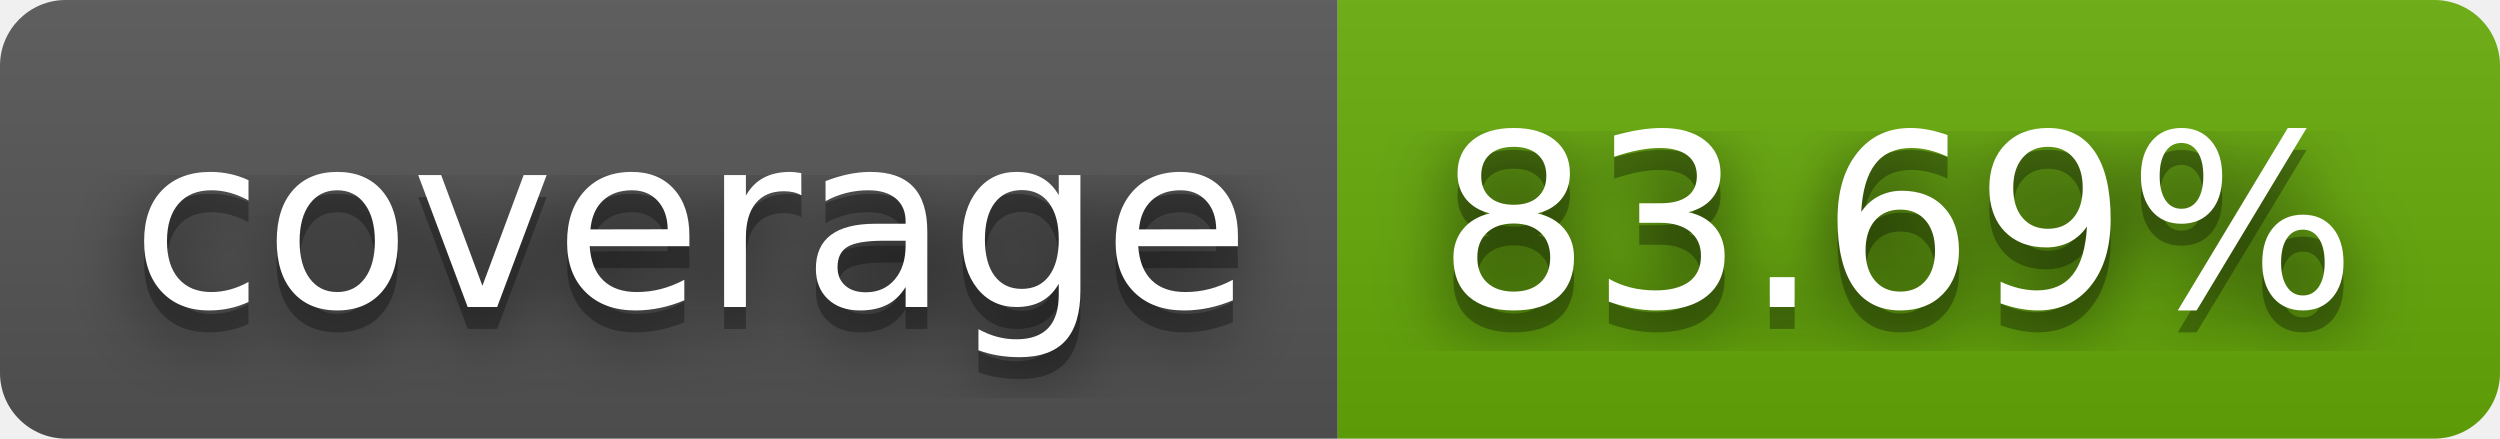
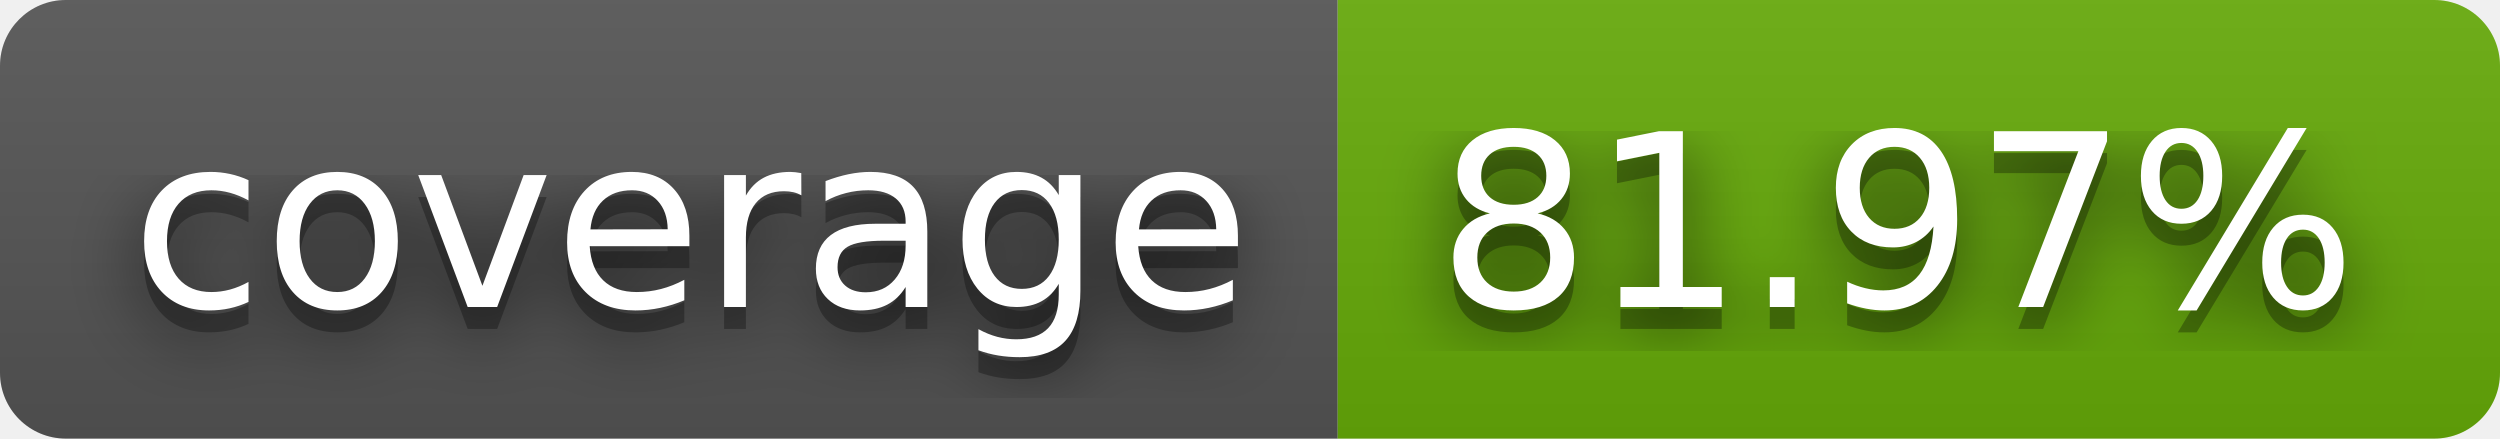
- <svg xmlns="http://www.w3.org/2000/svg" width="114" height="20" role="img" aria-label="coverage: 83.69%">
+ <svg xmlns="http://www.w3.org/2000/svg" width="114" height="20" role="img" aria-label="coverage: 81.97%">
  <filter id="blur">
    <feGaussianBlur stdDeviation="16" />
  </filter>
  <linearGradient id="s" x2="0" y2="100%">
    <stop offset="0" stop-color="#bbb" stop-opacity=".1" />
    <stop offset="1" stop-opacity=".1" />
  </linearGradient>
  <clipPath id="r">
    <rect width="114" height="20" rx="3" />
  </clipPath>
  <g clip-path="url(#r)">
    <rect width="61" height="20" fill="#555" />
    <rect x="61" width="53" height="20" fill="#67ac09" />
    <rect width="114" height="20" fill="url(#s)" />
  </g>
  <g fill="#fff" text-anchor="middle" font-family="Verdana,Geneva,DejaVu Sans,sans-serif" text-rendering="geometricPrecision" font-size="110">
    <g transform="scale(.1)">
      <g aria-hidden="true" fill="#010101">
        <text x="315" y="150" fill-opacity=".8" filter="url(#blur)" textLength="510">coverage</text>
        <text x="315" y="150" fill-opacity=".3" textLength="510">coverage</text>
      </g>
      <text x="315" y="140" textLength="510">coverage</text>
    </g>
    <g transform="scale(.1)">
      <g aria-hidden="true" fill="#010101">
-         <text x="865" y="150" fill-opacity=".8" filter="url(#blur)" textLength="430">83.69%</text>
-         <text x="865" y="150" fill-opacity=".3" textLength="430">83.69%</text>
+         <text x="865" y="150" fill-opacity=".8" filter="url(#blur)" textLength="430">81.97%</text>
+         <text x="865" y="150" fill-opacity=".3" textLength="430">81.97%</text>
      </g>
-       <text x="865" y="140" textLength="430">83.69%</text>
+       <text x="865" y="140" textLength="430">81.97%</text>
    </g>
  </g>
</svg>
